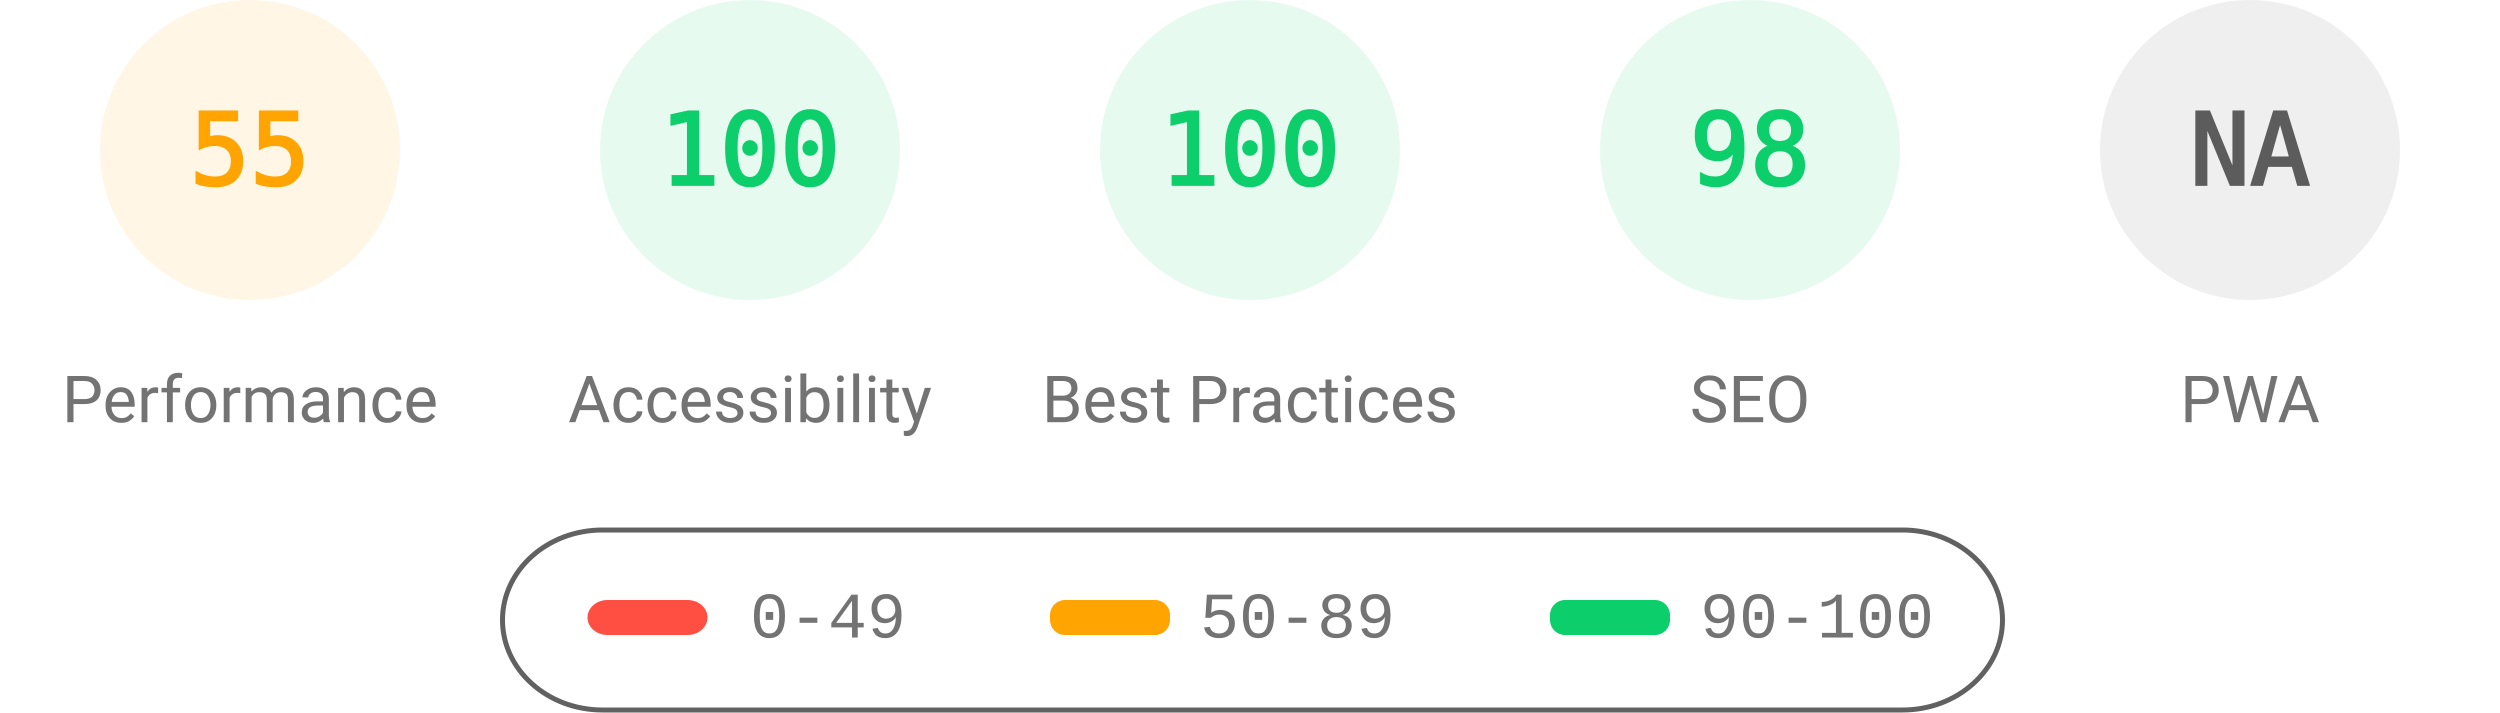
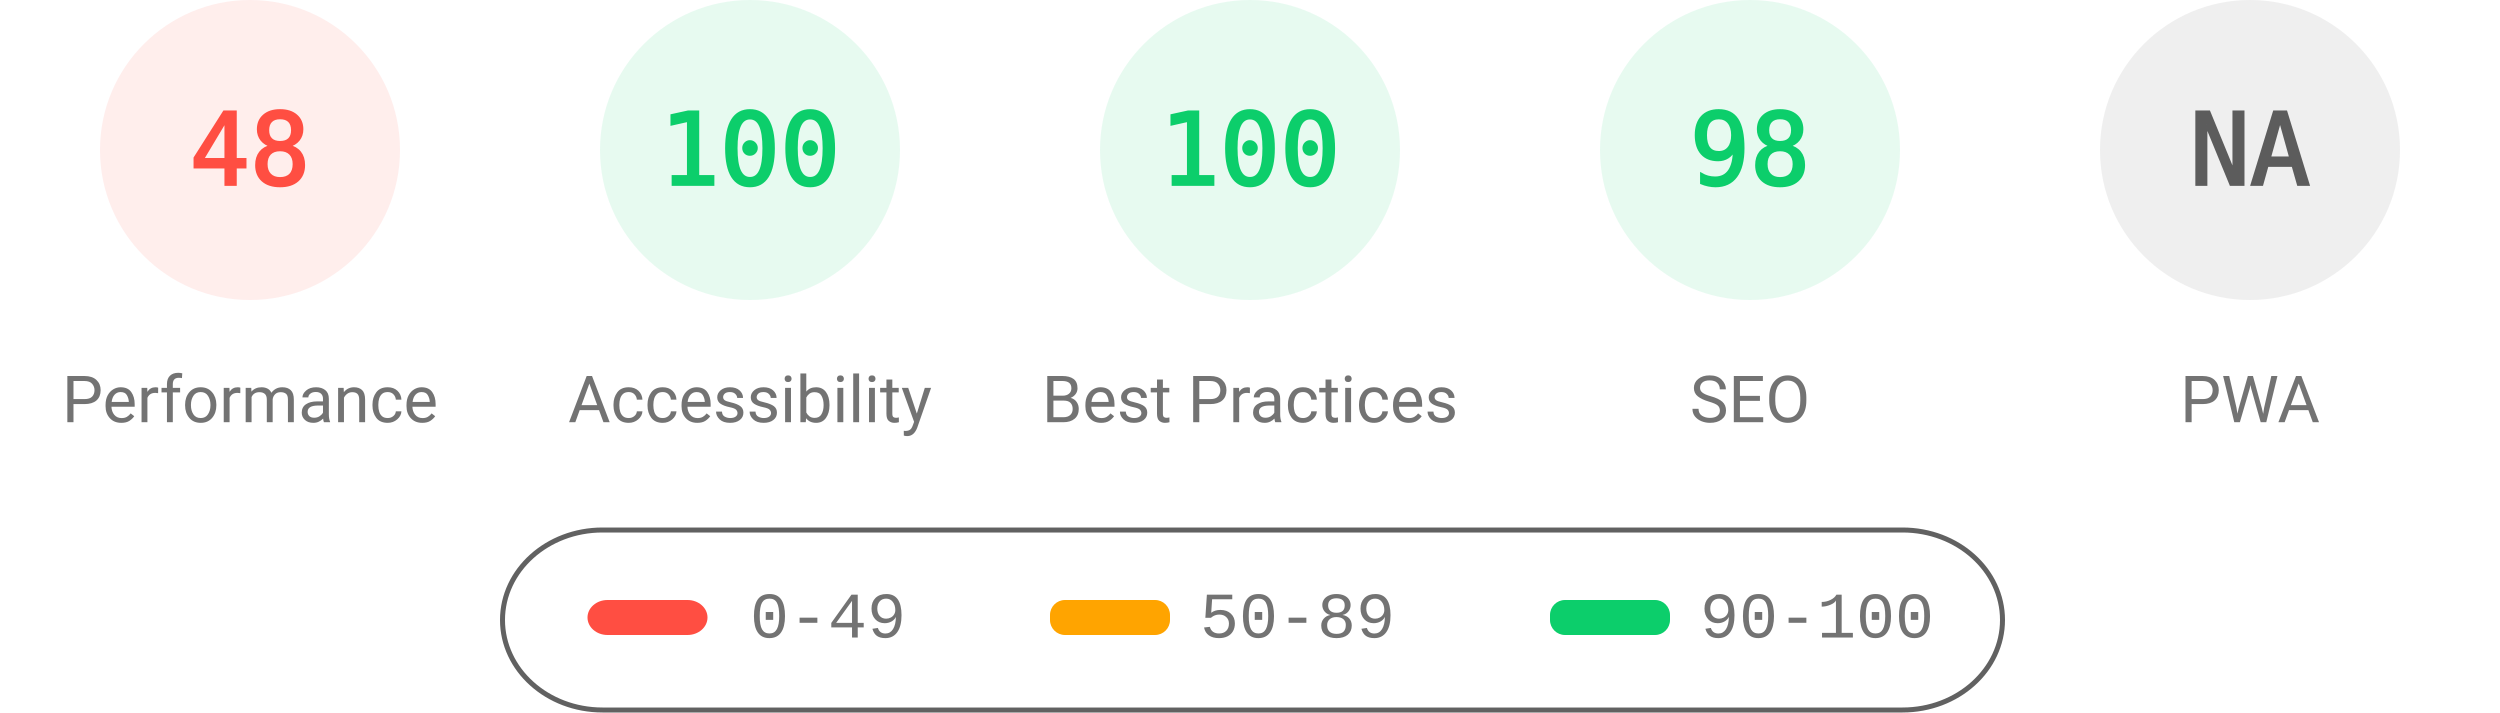
<svg xmlns="http://www.w3.org/2000/svg" fill="none" width="1000" height="285">
  <style>.gauge-base{opacity:.1}.gauge-arc{fill:none;animation-delay:250ms;stroke-linecap:round;transform:rotate(-90deg);transform-origin:100px 60px;animation:load-gauge 1s ease forwards}.guage-text{font-size:40px;font-family:monospace;text-align:center}.guage-red{color:#ff4e42;fill:#ff4e42;stroke:#ff4e42}.guage-orange{color:#ffa400;fill:#ffa400;stroke:#ffa400}.guage-green{color:#0cce6b;fill:#0cce6b;stroke:#0cce6b}.guage-undefined{color:#5c5c5c;fill:#5c5c5c;stroke:#5c5c5c}.guage-title{color:#737373;fill:#737373;stroke:none;font-size:26px;line-height:26px;font-family:Roboto,Halvetica,Arial,sans-serif}@keyframes load-gauge{from{stroke-dasharray:0 352.858}}</style>
-   <svg class="guage-div guage-perf guage-orange" viewBox="0 0 200 200" width="200" height="200">
+   <svg class="guage-div guage-perf guage-red" viewBox="0 0 200 200" width="200" height="200">
    <circle class="gauge-base" r="56" cx="100" cy="60" stroke-width="8" />
-     <circle class="gauge-arc guage-arc-1" r="56" cx="100" cy="60" stroke-width="8" style="stroke-dasharray:193.522,351.858" />
-     <text class="guage-text" x="100" y="60" alignment-baseline="central" dominant-baseline="central" text-anchor="middle">55</text>
+     <circle class="gauge-arc guage-arc-1" r="56" cx="100" cy="60" stroke-width="8" style="stroke-dasharray:168.892,351.858" />
+     <text class="guage-text" x="100" y="60" alignment-baseline="central" dominant-baseline="central" text-anchor="middle">48</text>
    <text class="guage-title" x="100" y="160" alignment-baseline="central" dominant-baseline="central" text-anchor="middle">Performance</text>
  </svg>
  <svg class="guage-div guage-acc guage-green" viewBox="0 0 200 200" width="200" height="200" x="200">
    <circle class="gauge-base" r="56" cx="100" cy="60" stroke-width="8" />
    <circle class="gauge-arc guage-arc-2" r="56" cx="100" cy="60" stroke-width="8" style="stroke-dasharray:351.858,351.858" />
    <text class="guage-text" x="100" y="60" alignment-baseline="central" dominant-baseline="central" text-anchor="middle">100</text>
    <text class="guage-title" x="100" y="160" alignment-baseline="central" dominant-baseline="central" text-anchor="middle">Accessibility</text>
  </svg>
  <svg class="guage-div guage-best guage-green" viewBox="0 0 200 200" width="200" height="200" x="400">
    <circle class="gauge-base" r="56" cx="100" cy="60" stroke-width="8" />
    <circle class="gauge-arc guage-arc-3" r="56" cx="100" cy="60" stroke-width="8" style="stroke-dasharray:351.858,351.858" />
    <text class="guage-text" x="100" y="60" alignment-baseline="central" dominant-baseline="central" text-anchor="middle">100</text>
    <text class="guage-title" x="100" y="160" alignment-baseline="central" dominant-baseline="central" text-anchor="middle">Best Practices</text>
  </svg>
  <svg class="guage-div guage-seo guage-green" viewBox="0 0 200 200" width="200" height="200" x="600">
    <circle class="gauge-base" r="56" cx="100" cy="60" stroke-width="8" />
    <circle class="gauge-arc guage-arc-4" r="56" cx="100" cy="60" stroke-width="8" style="stroke-dasharray:344.821,351.858" />
    <text class="guage-text" x="100" y="60" alignment-baseline="central" dominant-baseline="central" text-anchor="middle">98</text>
    <text class="guage-title" x="100" y="160" alignment-baseline="central" dominant-baseline="central" text-anchor="middle">SEO</text>
  </svg>
  <svg class="guage-div guage-pwa guage-undefined" viewBox="0 0 200 200" width="200" height="200" x="800">
    <circle class="gauge-base" r="56" cx="100" cy="60" stroke-width="8" />
    <circle class="gauge-arc guage-arc-4" r="56" cx="100" cy="60" stroke-width="8" style="stroke-dasharray:351.858,351.858" />
    <text class="guage-text" x="100" y="60" alignment-baseline="central" dominant-baseline="central" text-anchor="middle">NA</text>
    <text class="guage-title" x="100" y="160" alignment-baseline="central" dominant-baseline="central" text-anchor="middle">PWA</text>
  </svg>
  <svg width="604" height="76" x="200" y="210">
    <path fill="none" id="canvas_background" d="M-1-1h604v80H-1z" />
    <rect fill-opacity="0" stroke="#616161" stroke-width="2" rx="40" id="svg_2" height="72" width="600" y="2" x="1" fill="#000" />
    <rect stroke="#000" rx="8" id="svg_3" height="14" width="48" y="30" x="35" stroke-opacity="null" stroke-width="0" fill="#ff4e42" />
    <rect stroke="#000" rx="6" id="svg_4" height="14" width="48" y="30" x="220" stroke-opacity="null" stroke-width="0" fill="#ffa400" />
    <rect stroke="#000" rx="6" id="svg_5" height="14" width="48" y="30" x="420" stroke-opacity="null" stroke-width="0" fill="#0cce6b" />
    <text xml:space="preserve" text-anchor="start" font-family="'Courier New', Courier, monospace" font-size="26" id="svg_6" y="45" x="100" stroke-opacity="null" stroke-width="0" stroke="#000" fill="#737373">0-49</text>
    <text xml:space="preserve" text-anchor="start" font-family="'Courier New', Courier, monospace" font-size="26" id="svg_7" y="45" x="280" stroke-opacity="null" stroke-width="0" stroke="#000" fill="#737373">50-89</text>
    <text xml:space="preserve" text-anchor="start" font-family="'Courier New', Courier, monospace" font-size="26" id="svg_8" y="45" x="480" stroke-opacity="null" stroke-width="0" stroke="#000" fill="#737373">90-100</text>
  </svg>
</svg>
